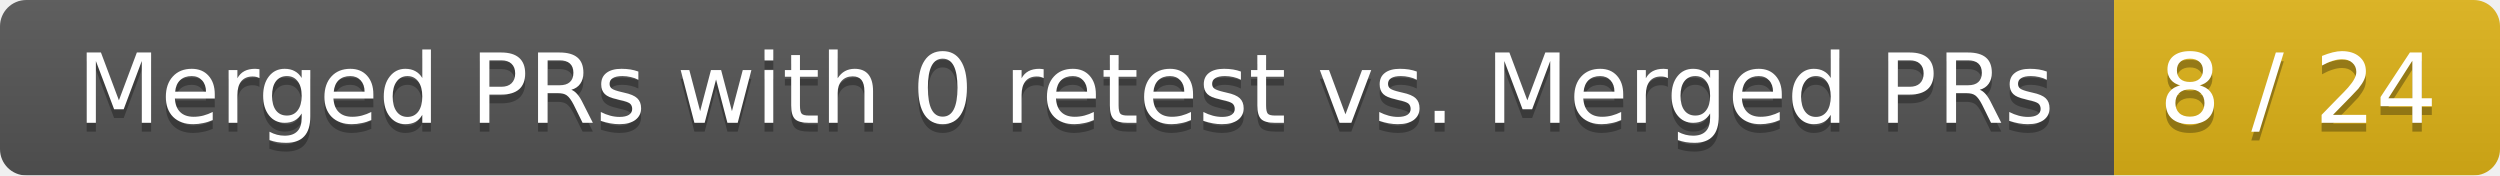
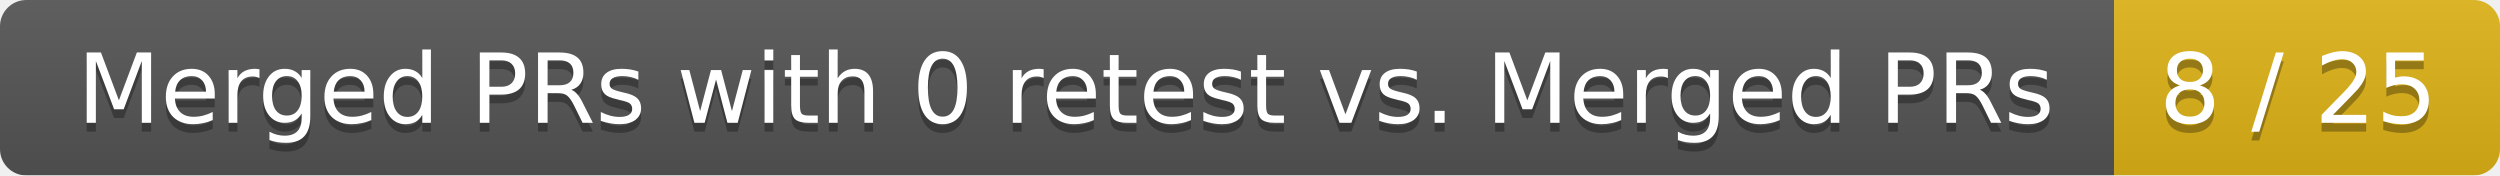
<svg xmlns="http://www.w3.org/2000/svg" width="285" height="20">
  <linearGradient id="smooth" x2="0" y2="100%">
    <stop offset="0" stop-color="#bbb" stop-opacity=".1" />
    <stop offset="1" stop-opacity=".1" />
  </linearGradient>
  <mask id="round">
    <rect width="285" height="20" rx="3" fill="#fff" />
  </mask>
  <g mask="url(#round)">
    <rect width="241" height="20" fill="#555" />
    <rect x="241" width="44" height="20" fill="#dfb317" />
    <rect width="285" height="20" fill="url(#smooth)" />
  </g>
  <g fill="#fff" text-anchor="middle" font-family="DejaVu Sans,Verdana,Geneva,sans-serif" font-size="11">
    <text x="121.5" y="15" fill="#010101" fill-opacity=".3">Merged PRs with 0 retest vs. Merged PRs</text>
    <text x="121.5" y="14">Merged PRs with 0 retest vs. Merged PRs</text>
-     <text x="262" y="15" fill="#010101" fill-opacity=".3">8 / 24</text>
-     <text x="262" y="14">8 / 24</text>
+     <text x="262" y="15" fill="#010101" fill-opacity=".3">8 / 25</text>
+     <text x="262" y="14">8 / 25</text>
  </g>
</svg>
